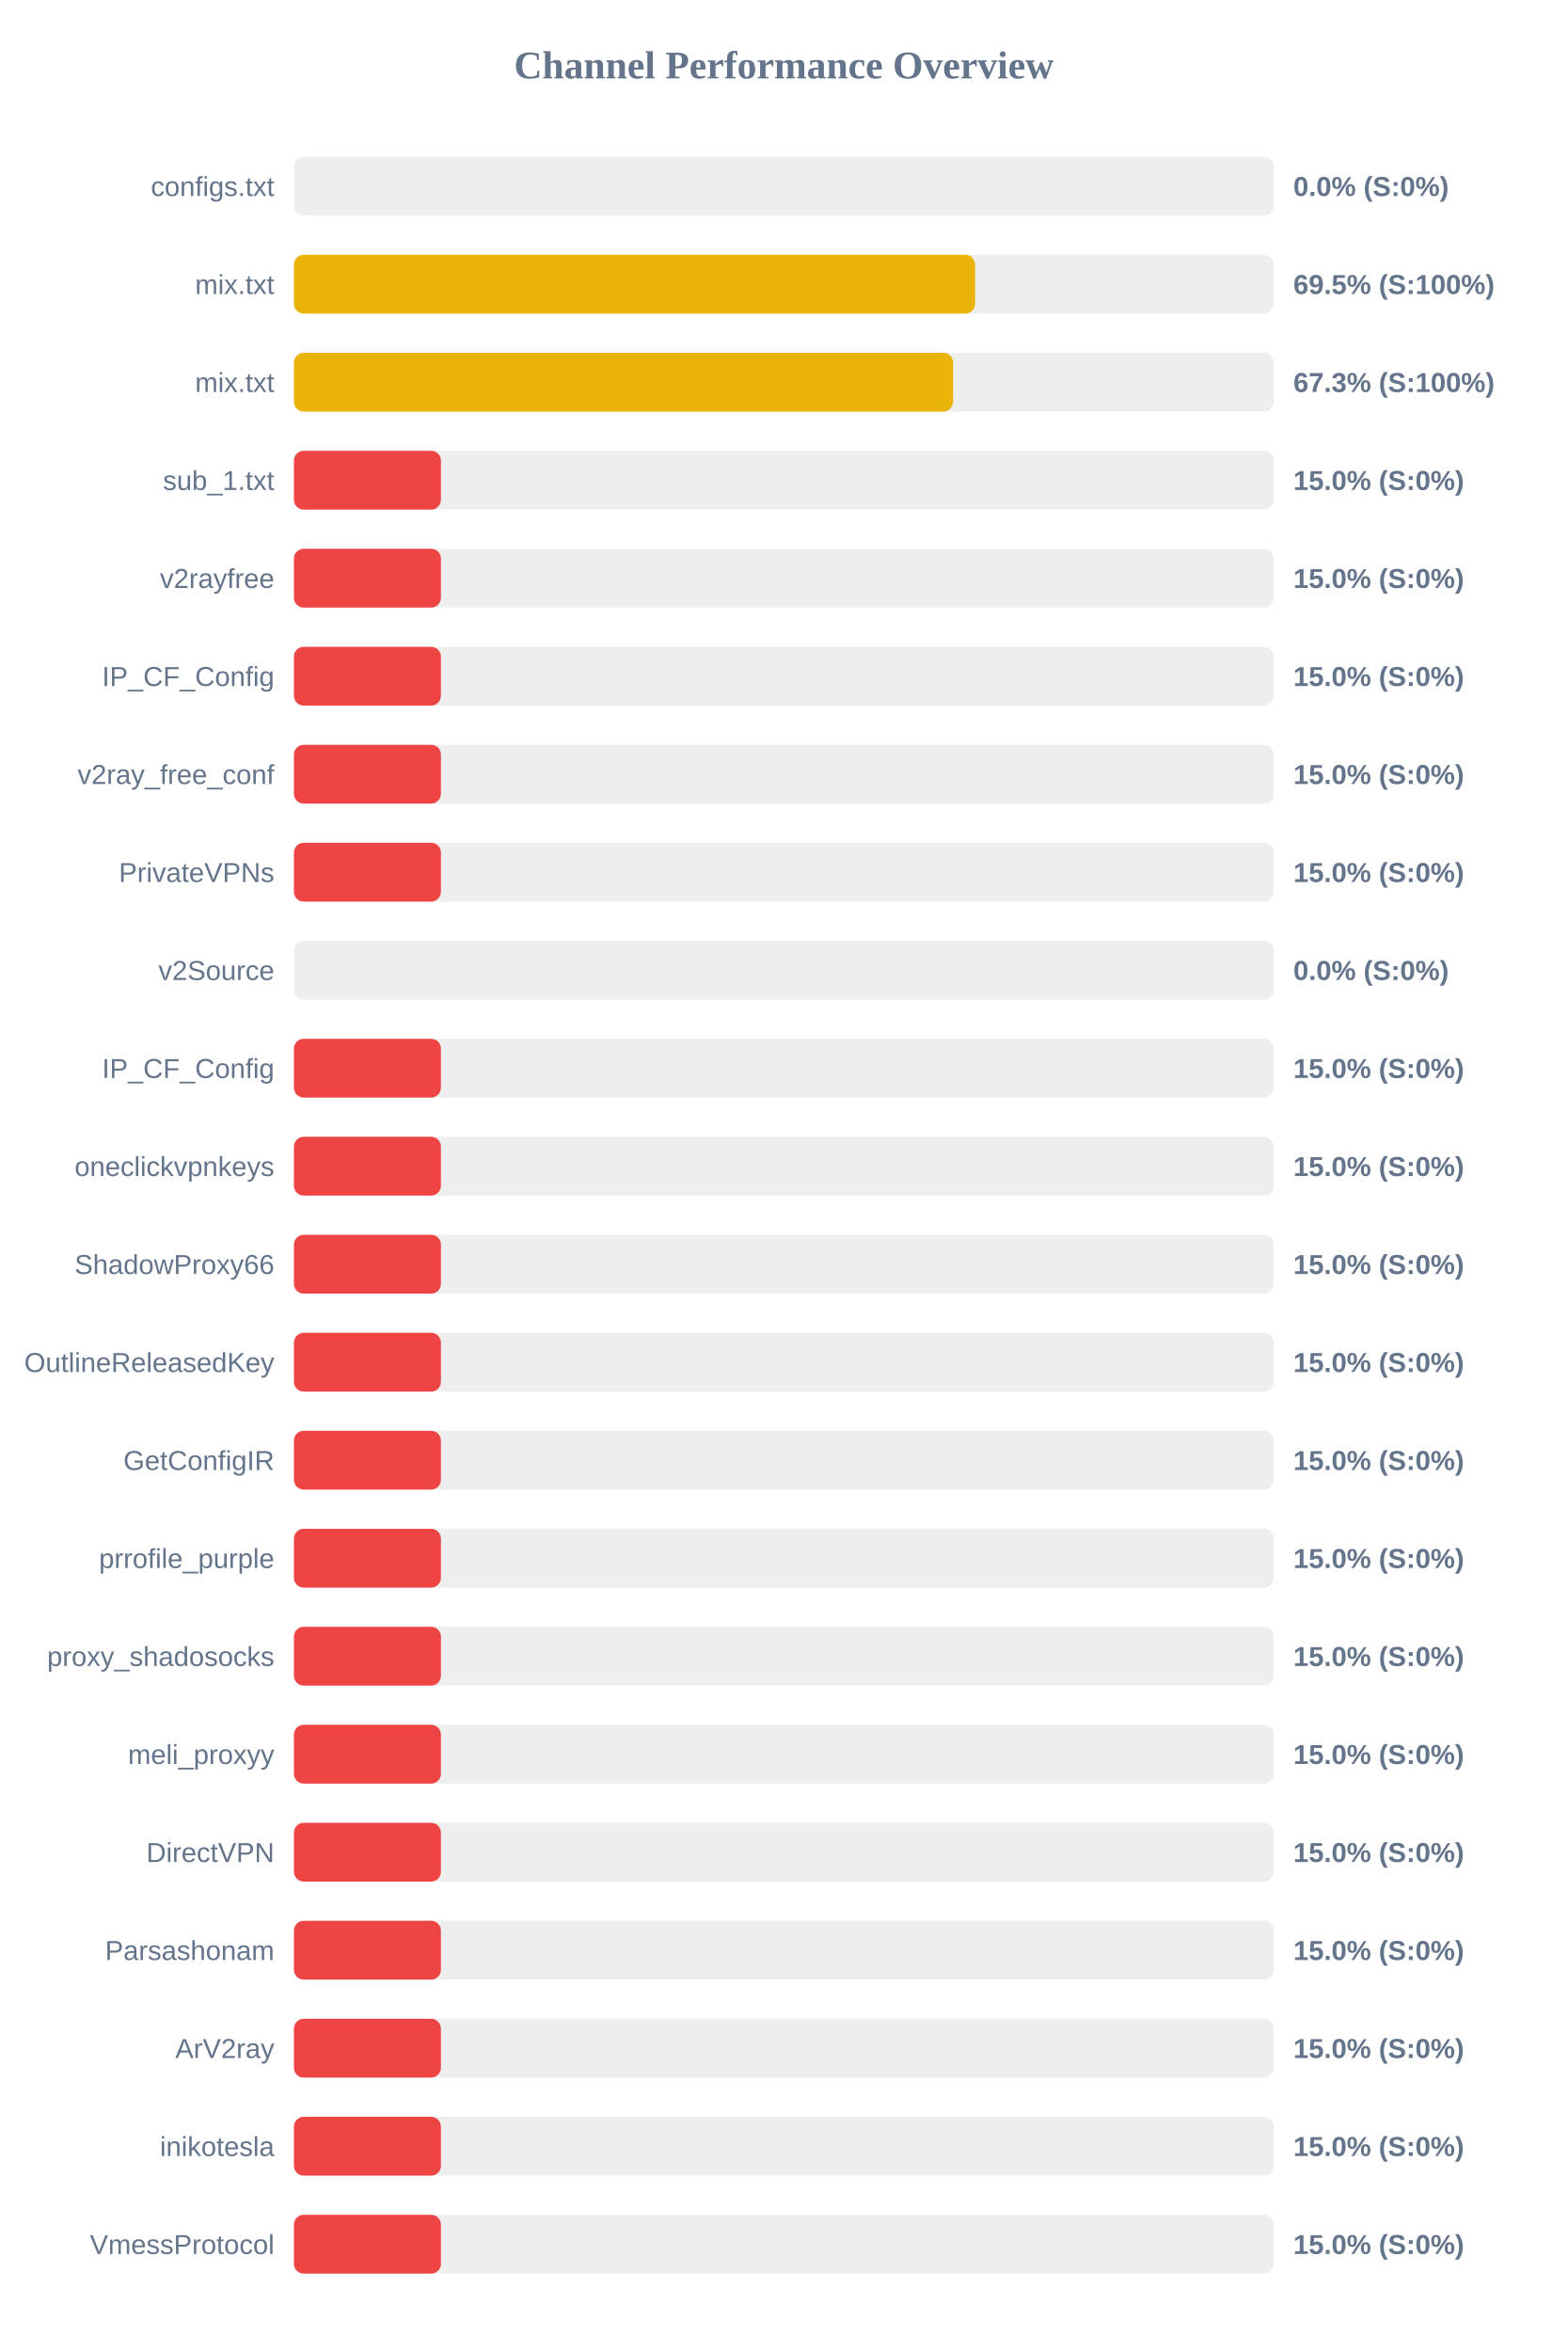
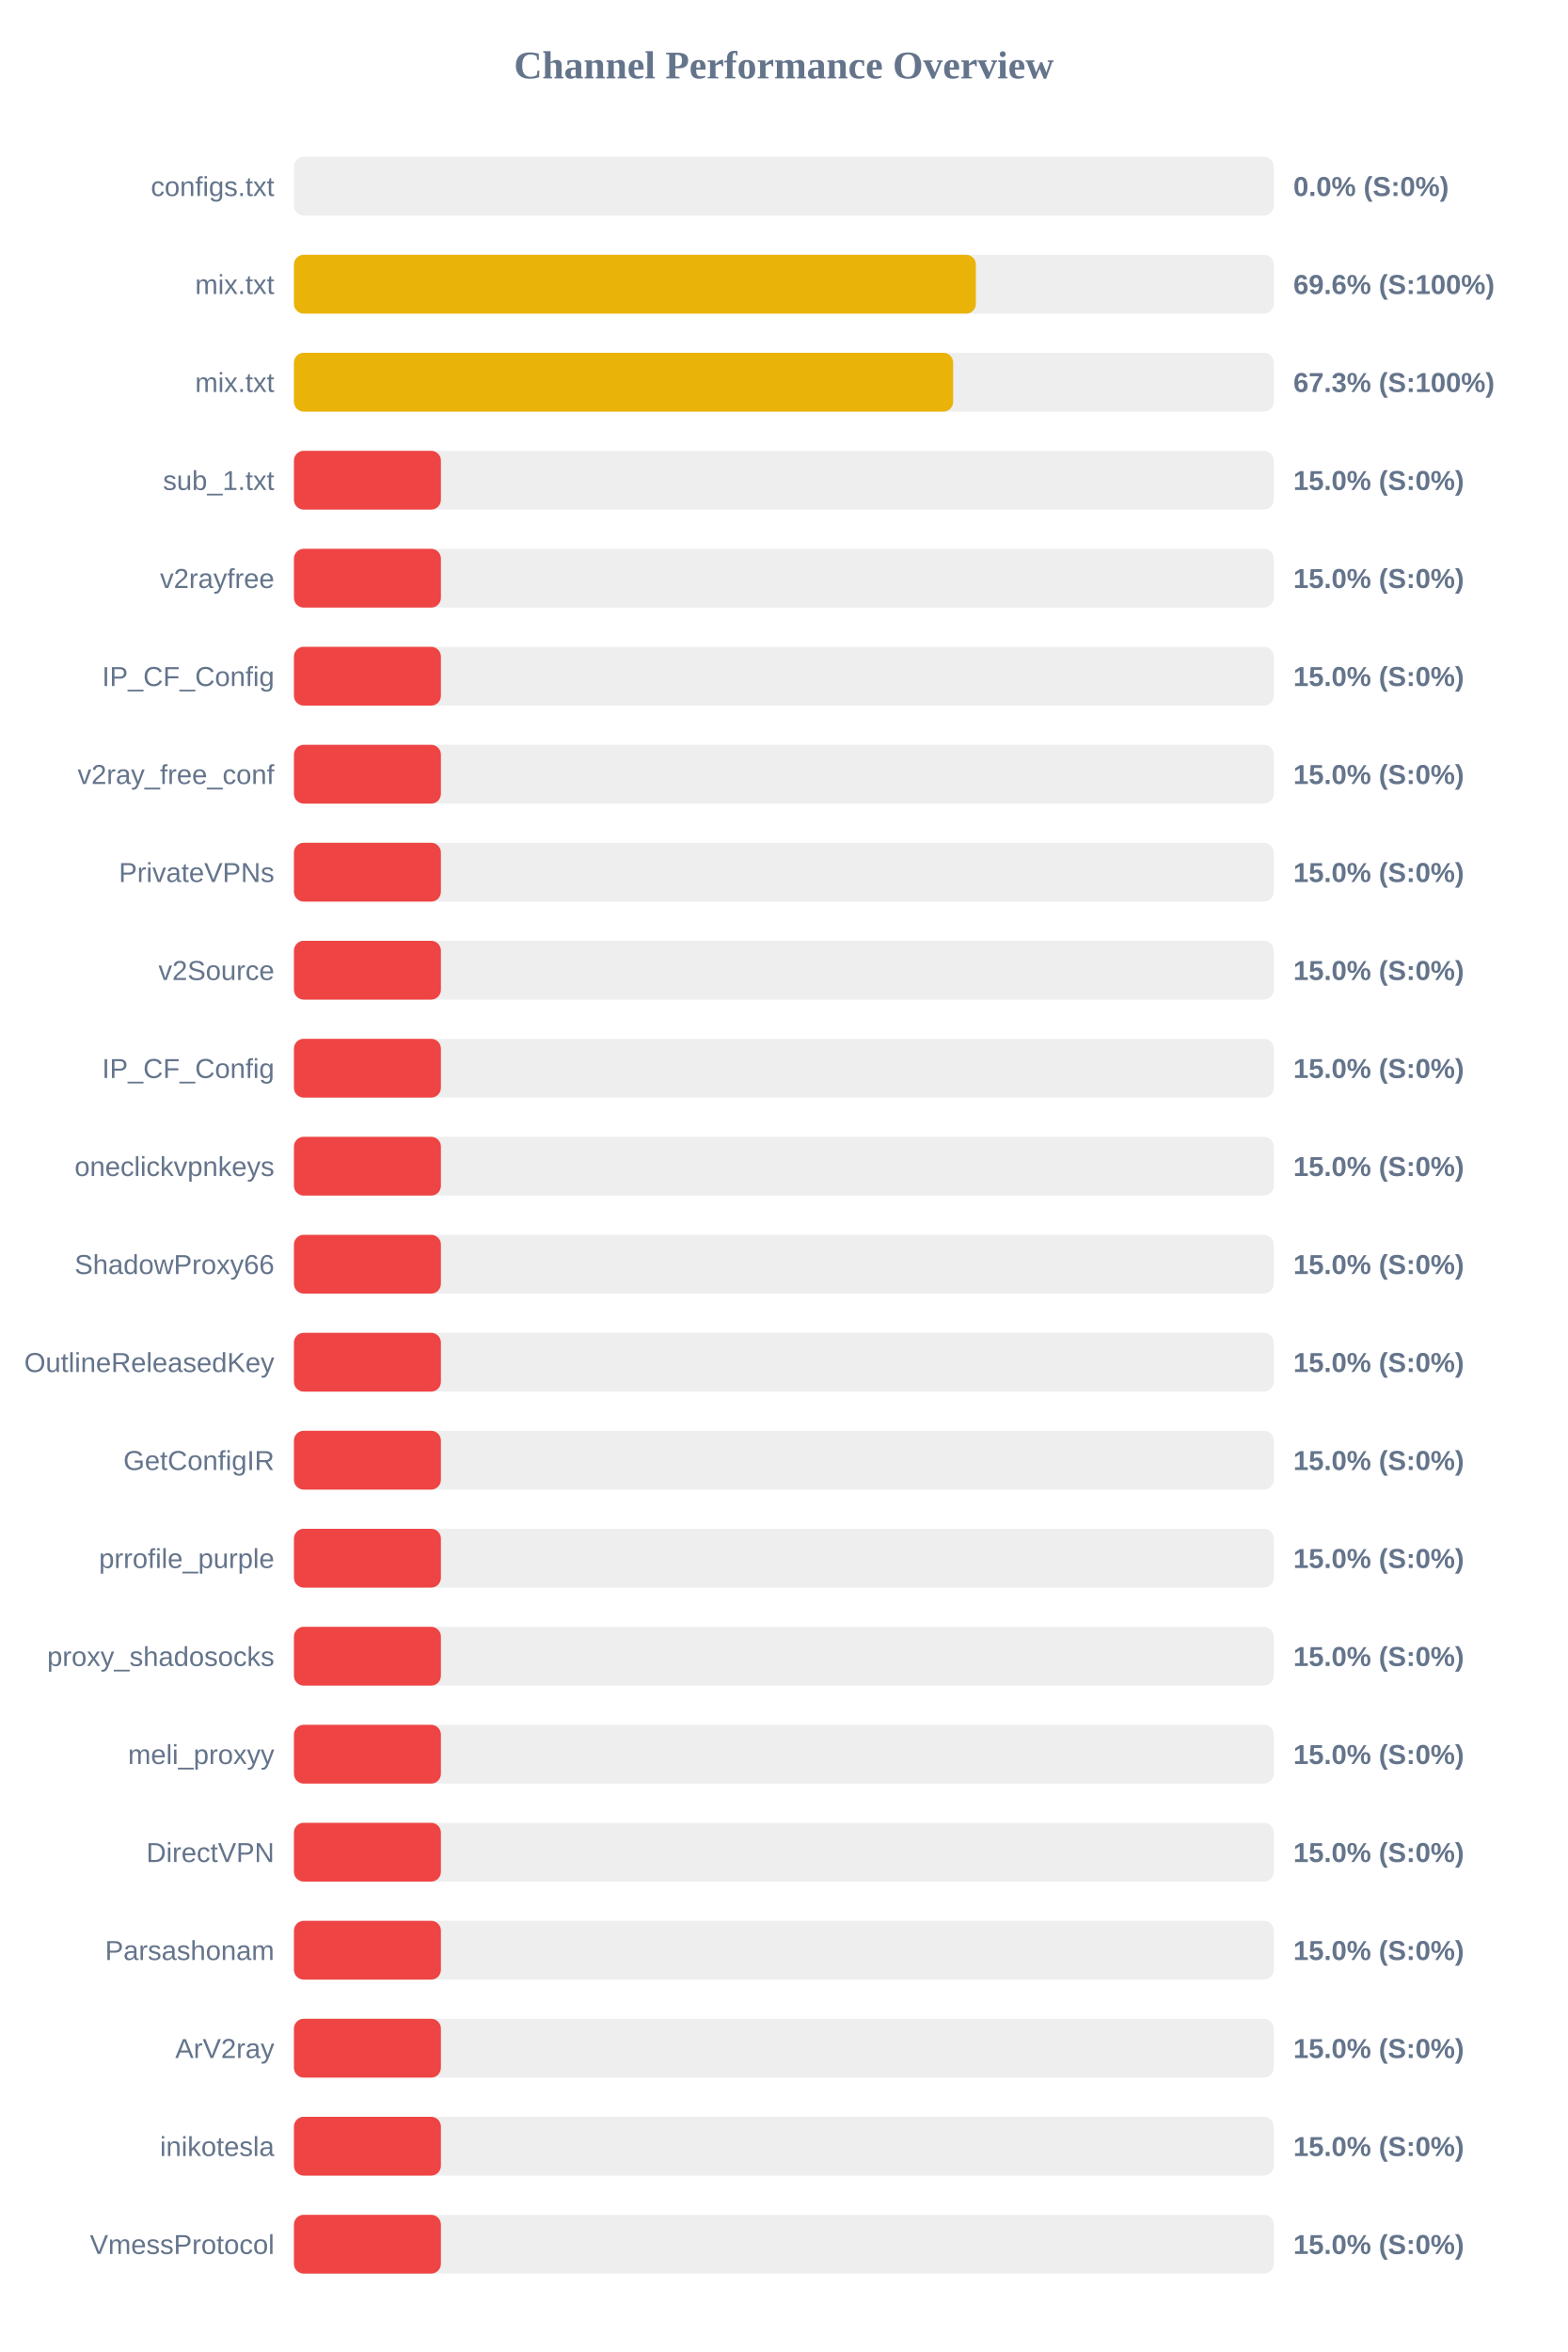
<svg xmlns="http://www.w3.org/2000/svg" width="800" height="1200" version="1.1">
  <style>
        .row { font: 14px Arial; fill: #64748b; }
        .score { font: bold 14px Arial; fill: #64748b; }
    </style>
  <text x="400" y="40" text-anchor="middle" font-size="20px" font-weight="bold" fill="#64748b">Channel Performance Overview</text>
  <rect x="150" y="80" width="500" height="30" fill="#eee" rx="5" />
  <rect x="150" y="80" width="0.0" height="30" fill="#ef4444" rx="5" />
  <text x="140" y="100" text-anchor="end" class="row">configs.txt</text>
  <text x="660" y="100" text-anchor="start" class="score">0.0% (S:0%)</text>
  <rect x="150" y="130" width="500" height="30" fill="#eee" rx="5" />
-   <rect x="150" y="130" width="347.6" height="30" fill="#eab308" rx="5" />
+   <rect x="150" y="130" width="348.0" height="30" fill="#eab308" rx="5" />
  <text x="140" y="150" text-anchor="end" class="row">mix.txt</text>
-   <text x="660" y="150" text-anchor="start" class="score">69.5% (S:100%)</text>
+   <text x="660" y="150" text-anchor="start" class="score">69.6% (S:100%)</text>
  <rect x="150" y="180" width="500" height="30" fill="#eee" rx="5" />
-   <rect x="150" y="180" width="336.35" height="30" fill="#eab308" rx="5" />
+   <rect x="150" y="180" width="336.4" height="30" fill="#eab308" rx="5" />
  <text x="140" y="200" text-anchor="end" class="row">mix.txt</text>
  <text x="660" y="200" text-anchor="start" class="score">67.3% (S:100%)</text>
  <rect x="150" y="230" width="500" height="30" fill="#eee" rx="5" />
  <rect x="150" y="230" width="75.0" height="30" fill="#ef4444" rx="5" />
  <text x="140" y="250" text-anchor="end" class="row">sub_1.txt</text>
  <text x="660" y="250" text-anchor="start" class="score">15.0% (S:0%)</text>
  <rect x="150" y="280" width="500" height="30" fill="#eee" rx="5" />
  <rect x="150" y="280" width="75.0" height="30" fill="#ef4444" rx="5" />
  <text x="140" y="300" text-anchor="end" class="row">v2rayfree</text>
  <text x="660" y="300" text-anchor="start" class="score">15.0% (S:0%)</text>
  <rect x="150" y="330" width="500" height="30" fill="#eee" rx="5" />
  <rect x="150" y="330" width="75.0" height="30" fill="#ef4444" rx="5" />
  <text x="140" y="350" text-anchor="end" class="row">IP_CF_Config</text>
  <text x="660" y="350" text-anchor="start" class="score">15.0% (S:0%)</text>
  <rect x="150" y="380" width="500" height="30" fill="#eee" rx="5" />
  <rect x="150" y="380" width="75.0" height="30" fill="#ef4444" rx="5" />
  <text x="140" y="400" text-anchor="end" class="row">v2ray_free_conf</text>
  <text x="660" y="400" text-anchor="start" class="score">15.0% (S:0%)</text>
  <rect x="150" y="430" width="500" height="30" fill="#eee" rx="5" />
  <rect x="150" y="430" width="75.0" height="30" fill="#ef4444" rx="5" />
  <text x="140" y="450" text-anchor="end" class="row">PrivateVPNs</text>
  <text x="660" y="450" text-anchor="start" class="score">15.0% (S:0%)</text>
  <rect x="150" y="480" width="500" height="30" fill="#eee" rx="5" />
-   <rect x="150" y="480" width="0.0" height="30" fill="#ef4444" rx="5" />
+   <rect x="150" y="480" width="75.0" height="30" fill="#ef4444" rx="5" />
  <text x="140" y="500" text-anchor="end" class="row">v2Source</text>
-   <text x="660" y="500" text-anchor="start" class="score">0.0% (S:0%)</text>
+   <text x="660" y="500" text-anchor="start" class="score">15.0% (S:0%)</text>
  <rect x="150" y="530" width="500" height="30" fill="#eee" rx="5" />
  <rect x="150" y="530" width="75.0" height="30" fill="#ef4444" rx="5" />
  <text x="140" y="550" text-anchor="end" class="row">IP_CF_Config</text>
  <text x="660" y="550" text-anchor="start" class="score">15.0% (S:0%)</text>
  <rect x="150" y="580" width="500" height="30" fill="#eee" rx="5" />
  <rect x="150" y="580" width="75.0" height="30" fill="#ef4444" rx="5" />
  <text x="140" y="600" text-anchor="end" class="row">oneclickvpnkeys</text>
  <text x="660" y="600" text-anchor="start" class="score">15.0% (S:0%)</text>
  <rect x="150" y="630" width="500" height="30" fill="#eee" rx="5" />
  <rect x="150" y="630" width="75.0" height="30" fill="#ef4444" rx="5" />
  <text x="140" y="650" text-anchor="end" class="row">ShadowProxy66</text>
  <text x="660" y="650" text-anchor="start" class="score">15.0% (S:0%)</text>
  <rect x="150" y="680" width="500" height="30" fill="#eee" rx="5" />
  <rect x="150" y="680" width="75.0" height="30" fill="#ef4444" rx="5" />
  <text x="140" y="700" text-anchor="end" class="row">OutlineReleasedKey</text>
  <text x="660" y="700" text-anchor="start" class="score">15.0% (S:0%)</text>
  <rect x="150" y="730" width="500" height="30" fill="#eee" rx="5" />
  <rect x="150" y="730" width="75.0" height="30" fill="#ef4444" rx="5" />
  <text x="140" y="750" text-anchor="end" class="row">GetConfigIR</text>
  <text x="660" y="750" text-anchor="start" class="score">15.0% (S:0%)</text>
  <rect x="150" y="780" width="500" height="30" fill="#eee" rx="5" />
  <rect x="150" y="780" width="75.0" height="30" fill="#ef4444" rx="5" />
  <text x="140" y="800" text-anchor="end" class="row">prrofile_purple</text>
  <text x="660" y="800" text-anchor="start" class="score">15.0% (S:0%)</text>
  <rect x="150" y="830" width="500" height="30" fill="#eee" rx="5" />
  <rect x="150" y="830" width="75.0" height="30" fill="#ef4444" rx="5" />
  <text x="140" y="850" text-anchor="end" class="row">proxy_shadosocks</text>
  <text x="660" y="850" text-anchor="start" class="score">15.0% (S:0%)</text>
  <rect x="150" y="880" width="500" height="30" fill="#eee" rx="5" />
  <rect x="150" y="880" width="75.0" height="30" fill="#ef4444" rx="5" />
  <text x="140" y="900" text-anchor="end" class="row">meli_proxyy</text>
  <text x="660" y="900" text-anchor="start" class="score">15.0% (S:0%)</text>
  <rect x="150" y="930" width="500" height="30" fill="#eee" rx="5" />
  <rect x="150" y="930" width="75.0" height="30" fill="#ef4444" rx="5" />
  <text x="140" y="950" text-anchor="end" class="row">DirectVPN</text>
  <text x="660" y="950" text-anchor="start" class="score">15.0% (S:0%)</text>
  <rect x="150" y="980" width="500" height="30" fill="#eee" rx="5" />
  <rect x="150" y="980" width="75.0" height="30" fill="#ef4444" rx="5" />
  <text x="140" y="1000" text-anchor="end" class="row">Parsashonam</text>
  <text x="660" y="1000" text-anchor="start" class="score">15.0% (S:0%)</text>
  <rect x="150" y="1030" width="500" height="30" fill="#eee" rx="5" />
  <rect x="150" y="1030" width="75.0" height="30" fill="#ef4444" rx="5" />
  <text x="140" y="1050" text-anchor="end" class="row">ArV2ray</text>
  <text x="660" y="1050" text-anchor="start" class="score">15.0% (S:0%)</text>
  <rect x="150" y="1080" width="500" height="30" fill="#eee" rx="5" />
  <rect x="150" y="1080" width="75.0" height="30" fill="#ef4444" rx="5" />
  <text x="140" y="1100" text-anchor="end" class="row">inikotesla</text>
  <text x="660" y="1100" text-anchor="start" class="score">15.0% (S:0%)</text>
  <rect x="150" y="1130" width="500" height="30" fill="#eee" rx="5" />
  <rect x="150" y="1130" width="75.0" height="30" fill="#ef4444" rx="5" />
  <text x="140" y="1150" text-anchor="end" class="row">VmessProtocol</text>
  <text x="660" y="1150" text-anchor="start" class="score">15.0% (S:0%)</text>
</svg>
